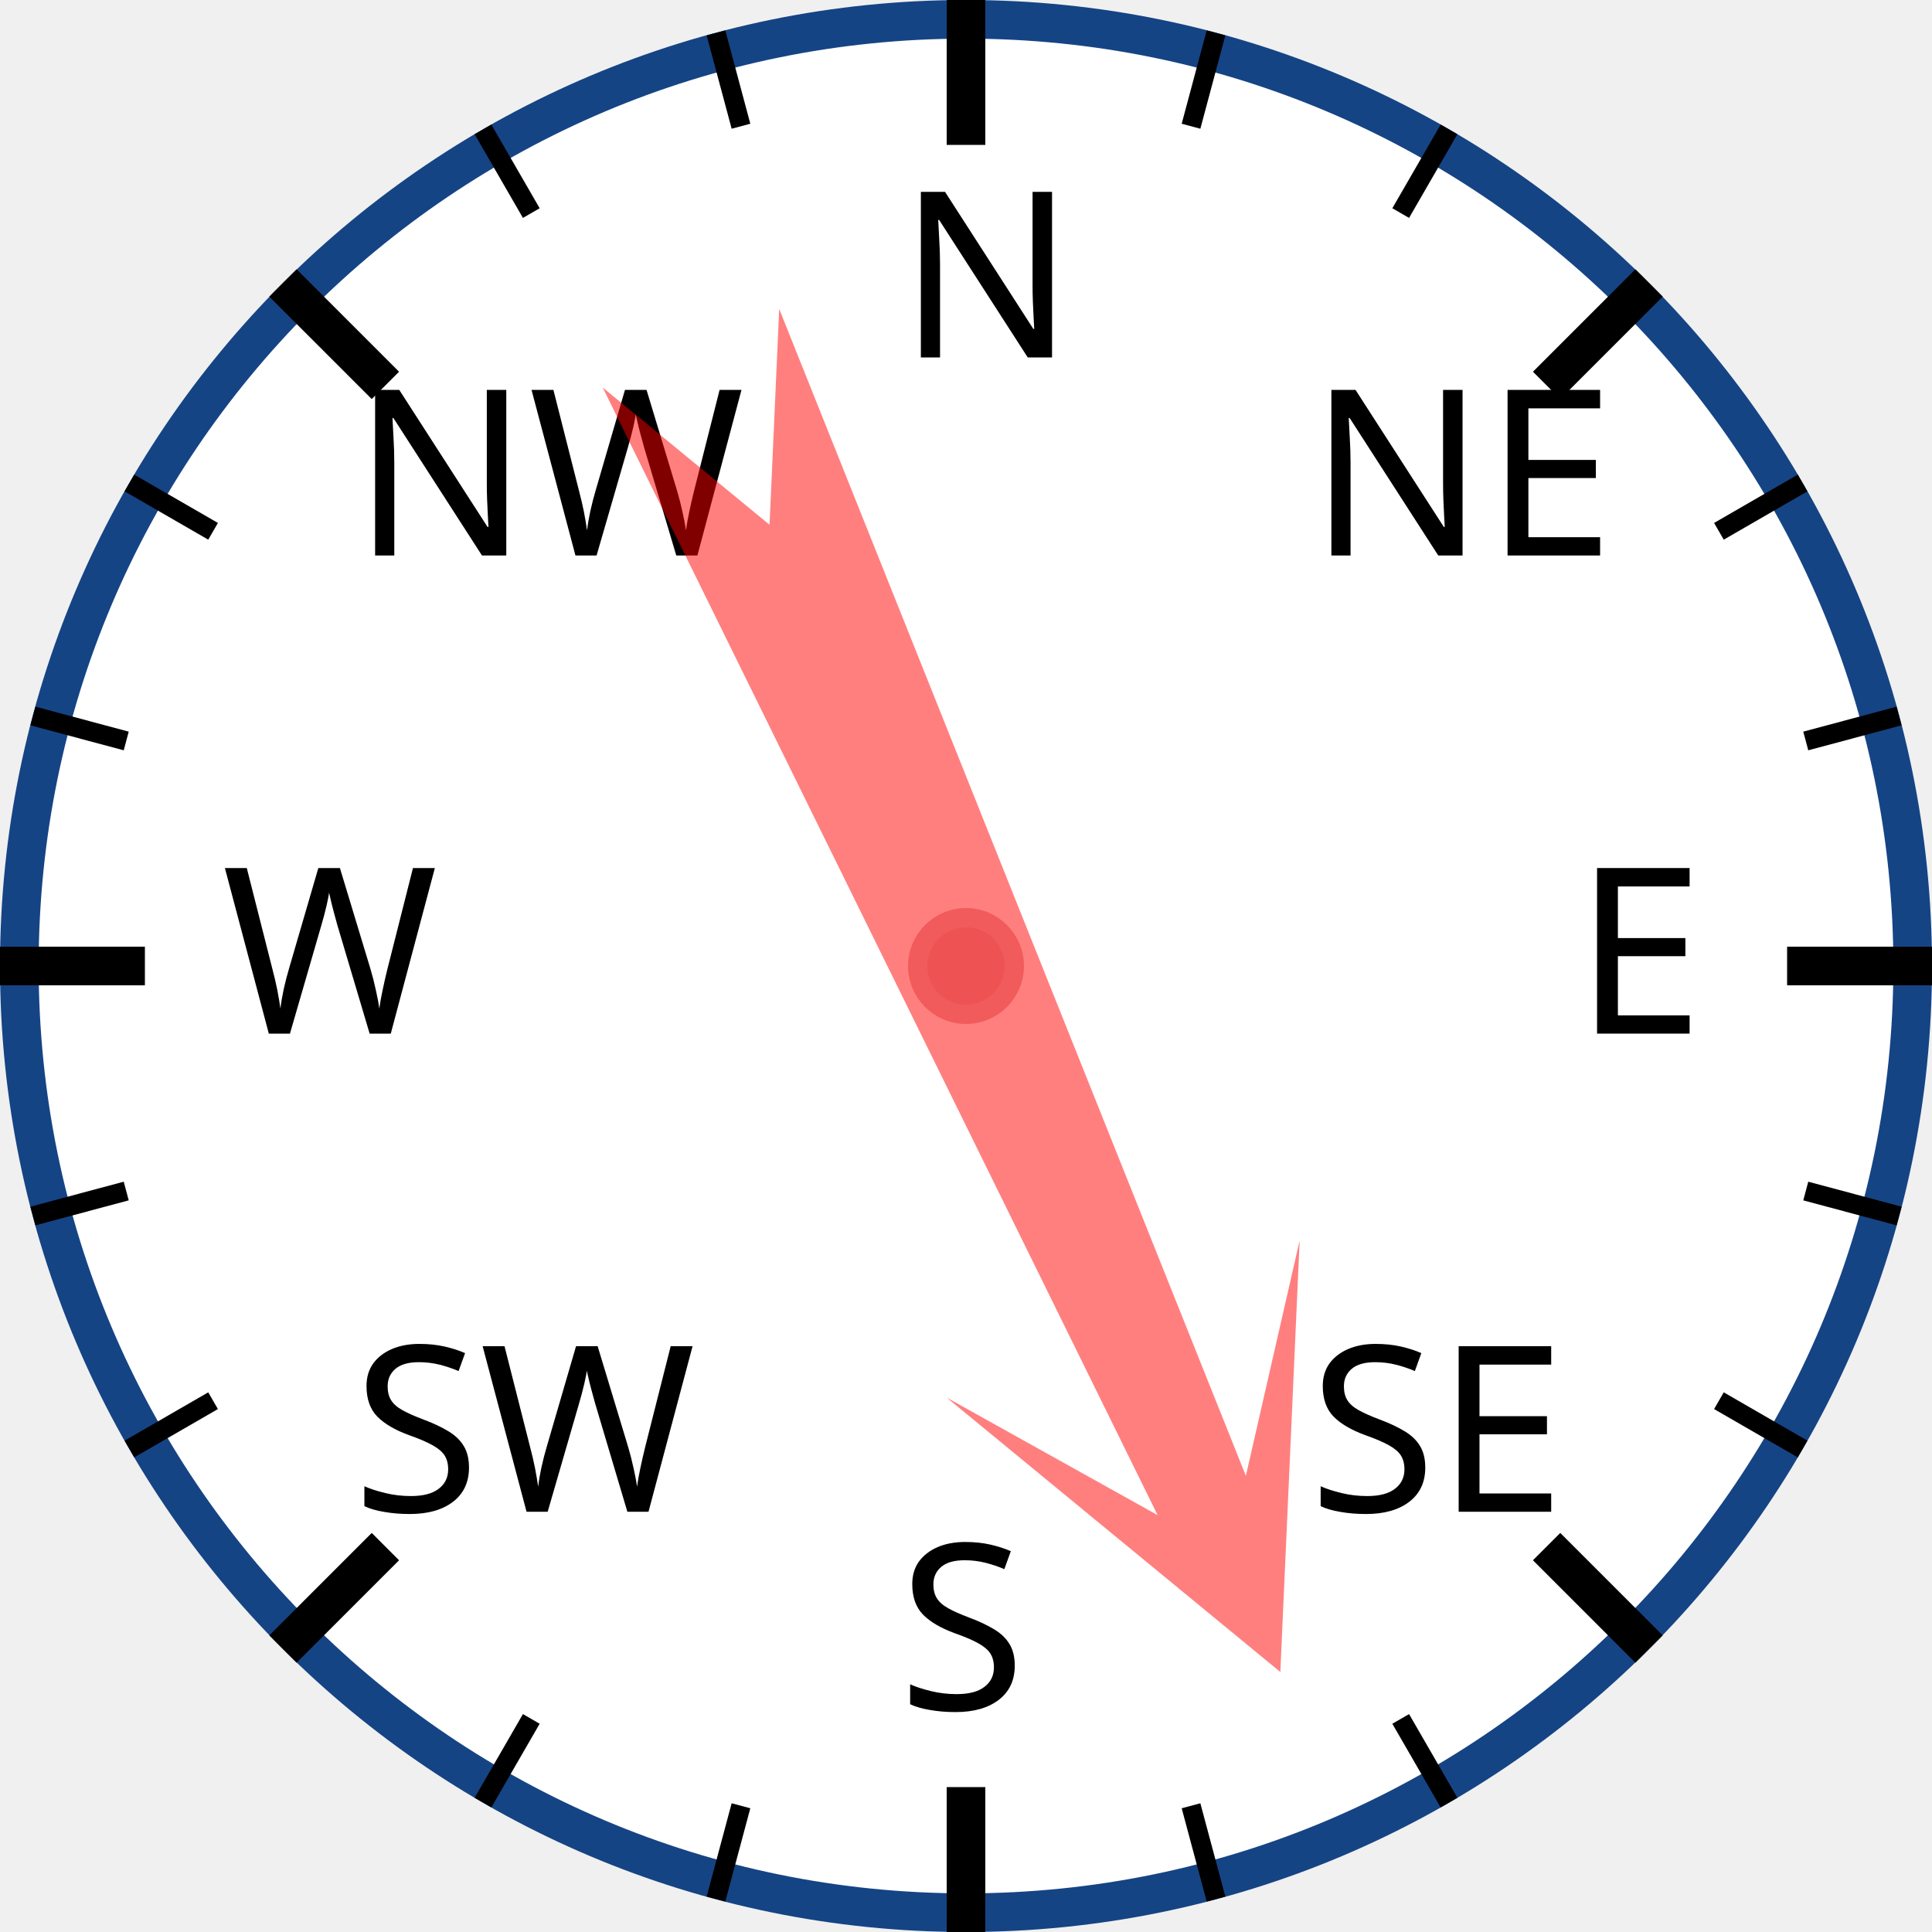
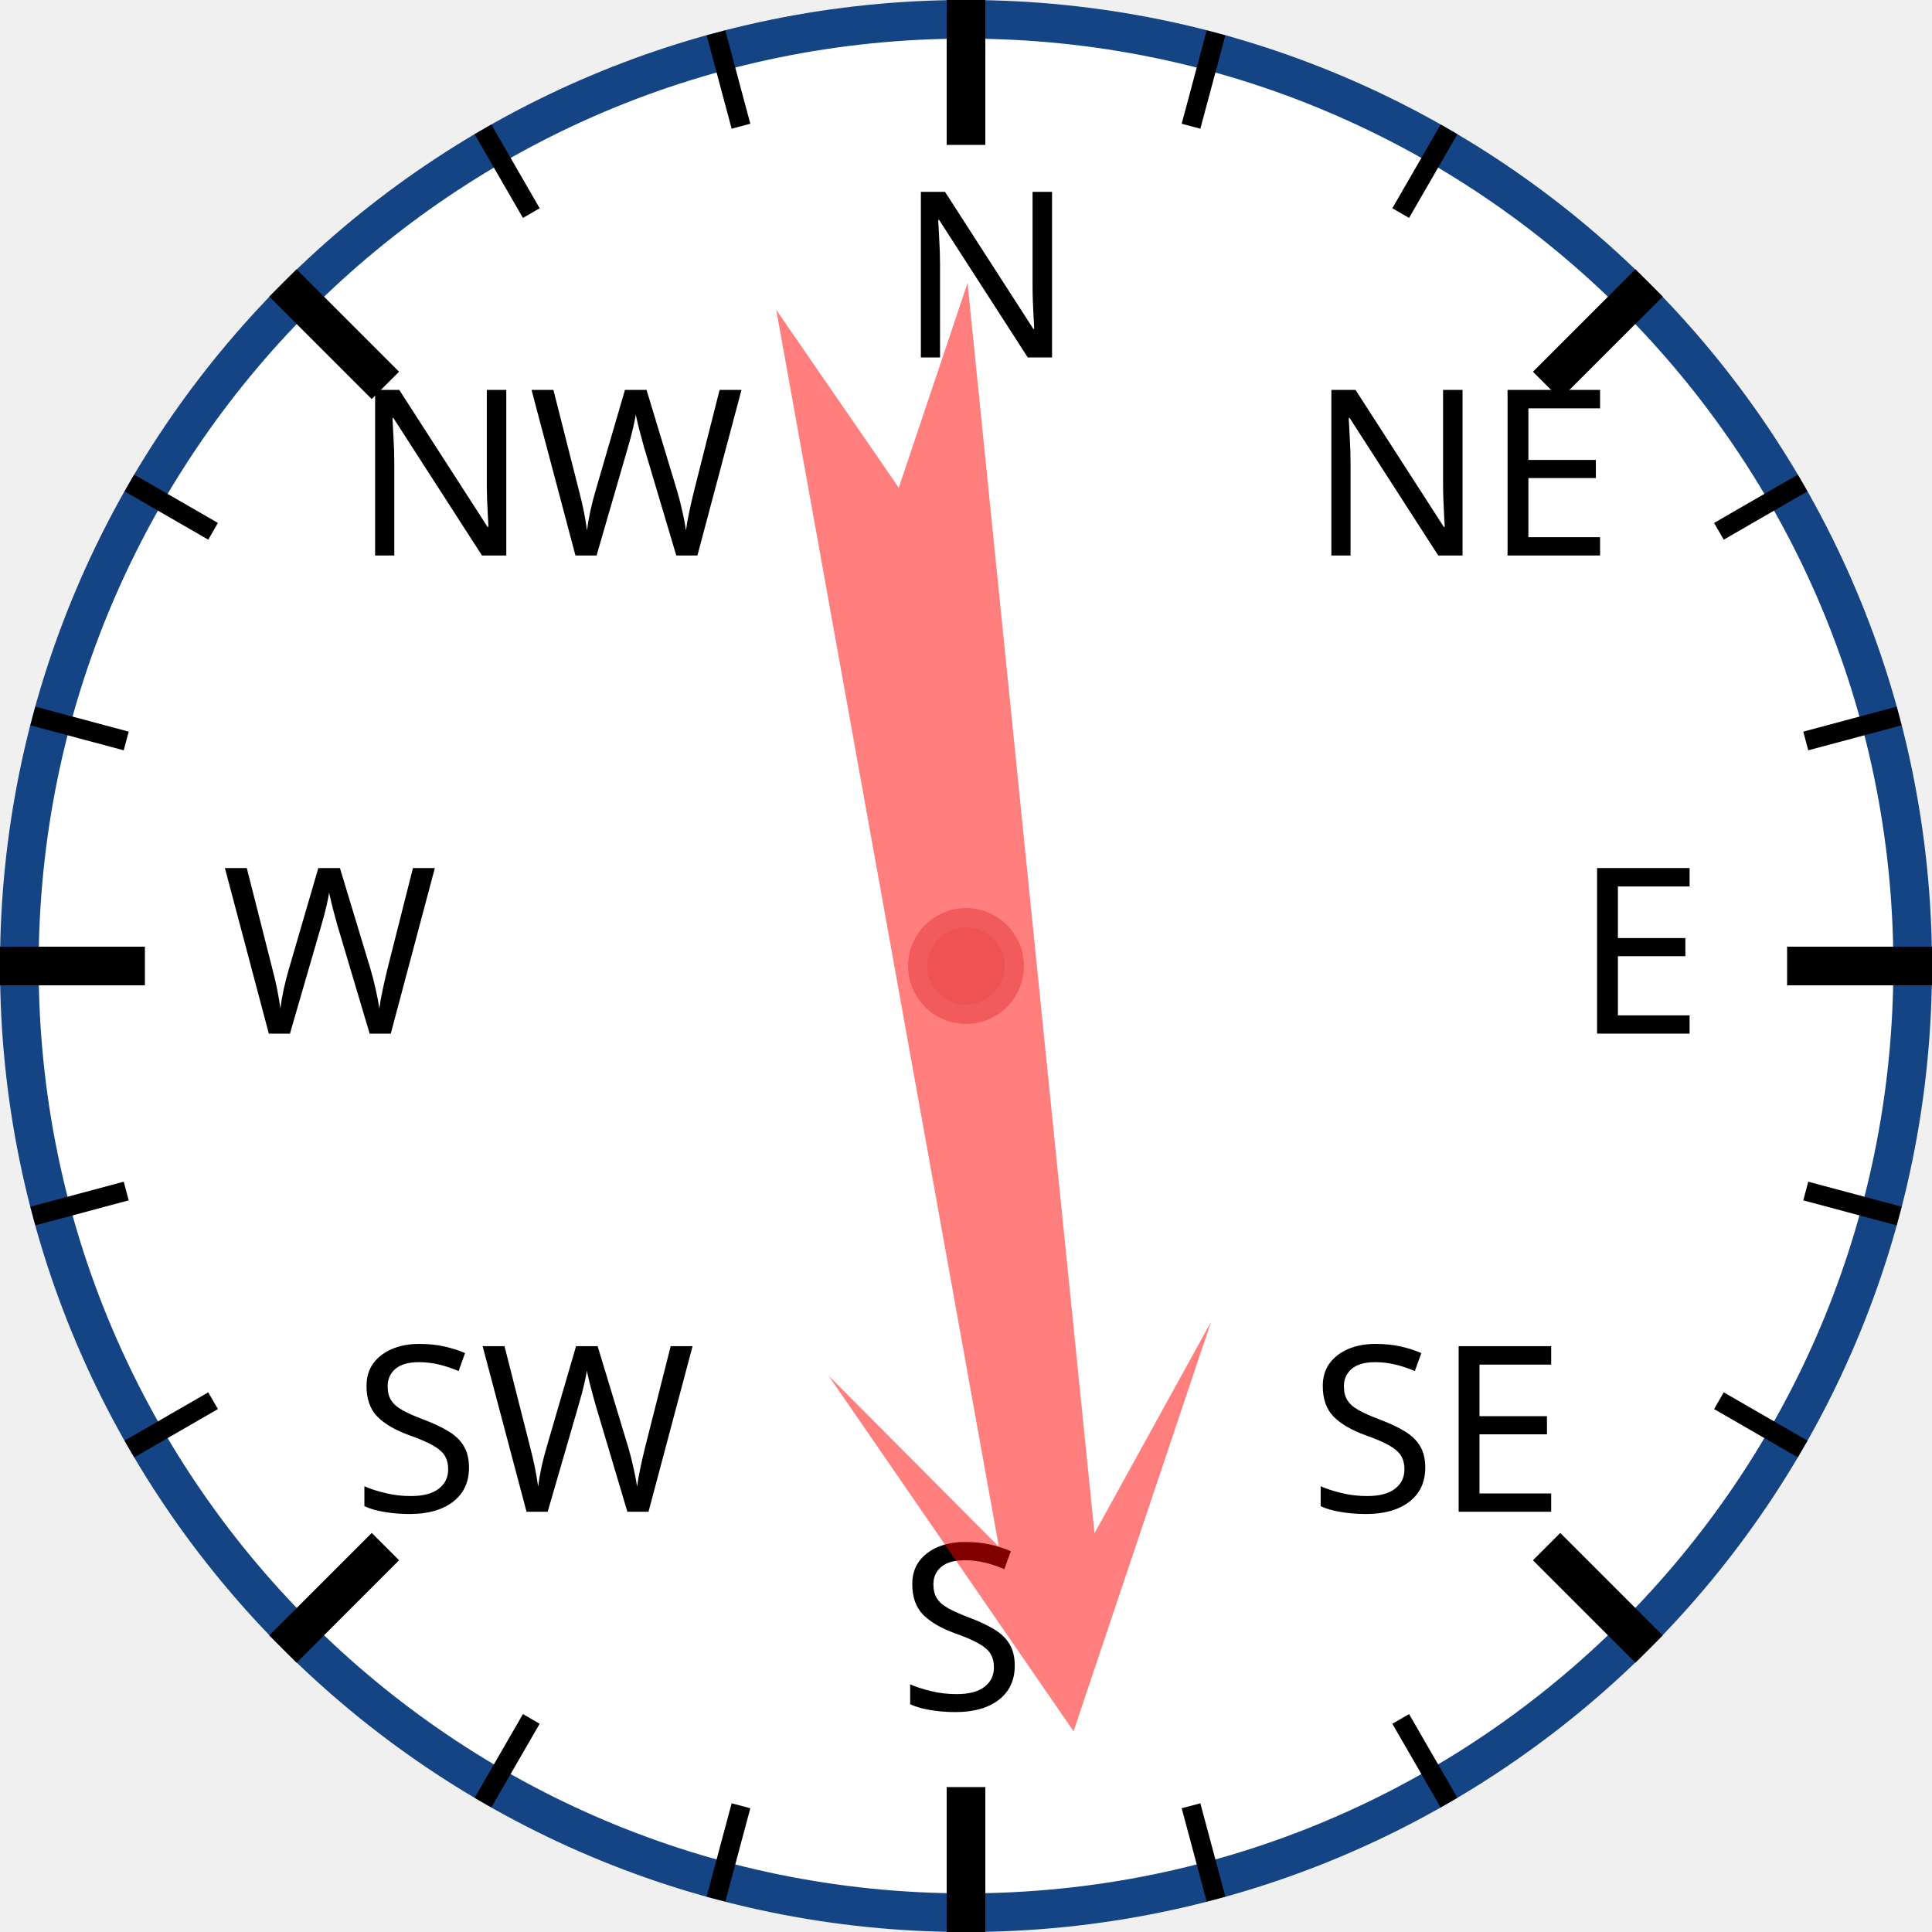
<svg xmlns="http://www.w3.org/2000/svg" width="120px" height="120px" viewBox="0 0 200 200">
  <circle cx="100" cy="100" r="98" style="fill: white; stroke: #154485; stroke-width: 4;" />
  <text x="93.0" y="37.0" style="font-family: sans-serif; font-size: 18pt;">N</text>
  <line x1="100.0" y1="0.0" x2="100.0" y2="15.0" style="stroke: black; stroke-width: 4;" />
  <line x1="74.118" y1="3.407" x2="76.706" y2="13.067" style="stroke: black; stroke-width: 2;" />
  <line x1="50" y1="13.397" x2="55" y2="22.058" style="stroke: black; stroke-width: 2;" />
  <text x="36.503" y="57.503" style="font-family: sans-serif; font-size: 18pt;">NW</text>
  <line x1="29.289" y1="29.289" x2="39.896" y2="39.896" style="stroke: black; stroke-width: 4;" />
  <line x1="13.397" y1="50" x2="22.058" y2="55" style="stroke: black; stroke-width: 2;" />
  <line x1="3.407" y1="74.118" x2="13.067" y2="76.706" style="stroke: black; stroke-width: 2;" />
  <text x="23.0" y="107.0" style="font-family: sans-serif; font-size: 18pt;">W</text>
  <line x1="0.0" y1="100.0" x2="15.0" y2="100.0" style="stroke: black; stroke-width: 4;" />
  <line x1="3.407" y1="125.882" x2="13.067" y2="123.294" style="stroke: black; stroke-width: 2;" />
  <line x1="13.397" y1="150" x2="22.058" y2="145" style="stroke: black; stroke-width: 2;" />
  <text x="36.503" y="156.497" style="font-family: sans-serif; font-size: 18pt;">SW</text>
  <line x1="29.289" y1="170.711" x2="39.896" y2="160.104" style="stroke: black; stroke-width: 4;" />
  <line x1="50" y1="186.603" x2="55" y2="177.942" style="stroke: black; stroke-width: 2;" />
  <line x1="74.118" y1="196.593" x2="76.706" y2="186.933" style="stroke: black; stroke-width: 2;" />
  <text x="93" y="177.0" style="font-family: sans-serif; font-size: 18pt;">S</text>
  <line x1="100" y1="200.0" x2="100" y2="185.0" style="stroke: black; stroke-width: 4;" />
  <line x1="125.882" y1="196.593" x2="123.294" y2="186.933" style="stroke: black; stroke-width: 2;" />
  <line x1="150.0" y1="186.603" x2="145.0" y2="177.942" style="stroke: black; stroke-width: 2;" />
  <text x="135.497" y="156.497" style="font-family: sans-serif; font-size: 18pt;">SE</text>
  <line x1="170.711" y1="170.711" x2="160.104" y2="160.104" style="stroke: black; stroke-width: 4;" />
  <line x1="186.603" y1="150" x2="177.942" y2="145" style="stroke: black; stroke-width: 2;" />
  <line x1="196.593" y1="125.882" x2="186.933" y2="123.294" style="stroke: black; stroke-width: 2;" />
  <text x="163.0" y="107" style="font-family: sans-serif; font-size: 18pt;">E</text>
  <line x1="200.0" y1="100" x2="185.0" y2="100" style="stroke: black; stroke-width: 4;" />
  <line x1="196.593" y1="74.118" x2="186.933" y2="76.706" style="stroke: black; stroke-width: 2;" />
  <line x1="186.603" y1="50" x2="177.942" y2="55" style="stroke: black; stroke-width: 2;" />
  <text x="135.497" y="57.503" style="font-family: sans-serif; font-size: 18pt;">NE</text>
  <line x1="170.711" y1="29.289" x2="160.104" y2="39.896" style="stroke: black; stroke-width: 4;" />
  <line x1="150" y1="13.397" x2="145" y2="22.058" style="stroke: black; stroke-width: 2;" />
  <line x1="125.882" y1="3.407" x2="123.294" y2="13.067" style="stroke: black; stroke-width: 2;" />
-   <polygon points="100 20 120 60 105 40 110 170 100 150 90 170 95 40 80 60" style="fill: red; fill-opacity: 0.5;" transform="rotate(156,100,100)" />
+   <polygon points="100 20 120 60 105 40 110 170 100 150 90 170 95 40 80 60" style="fill: red; fill-opacity: 0.5;" transform="rotate(172,100,100)" />
  <circle cx="100" cy="100" r="5" style="fill: #EE5252; stroke: #F25B5B; stroke-width: 2;" />
</svg>
